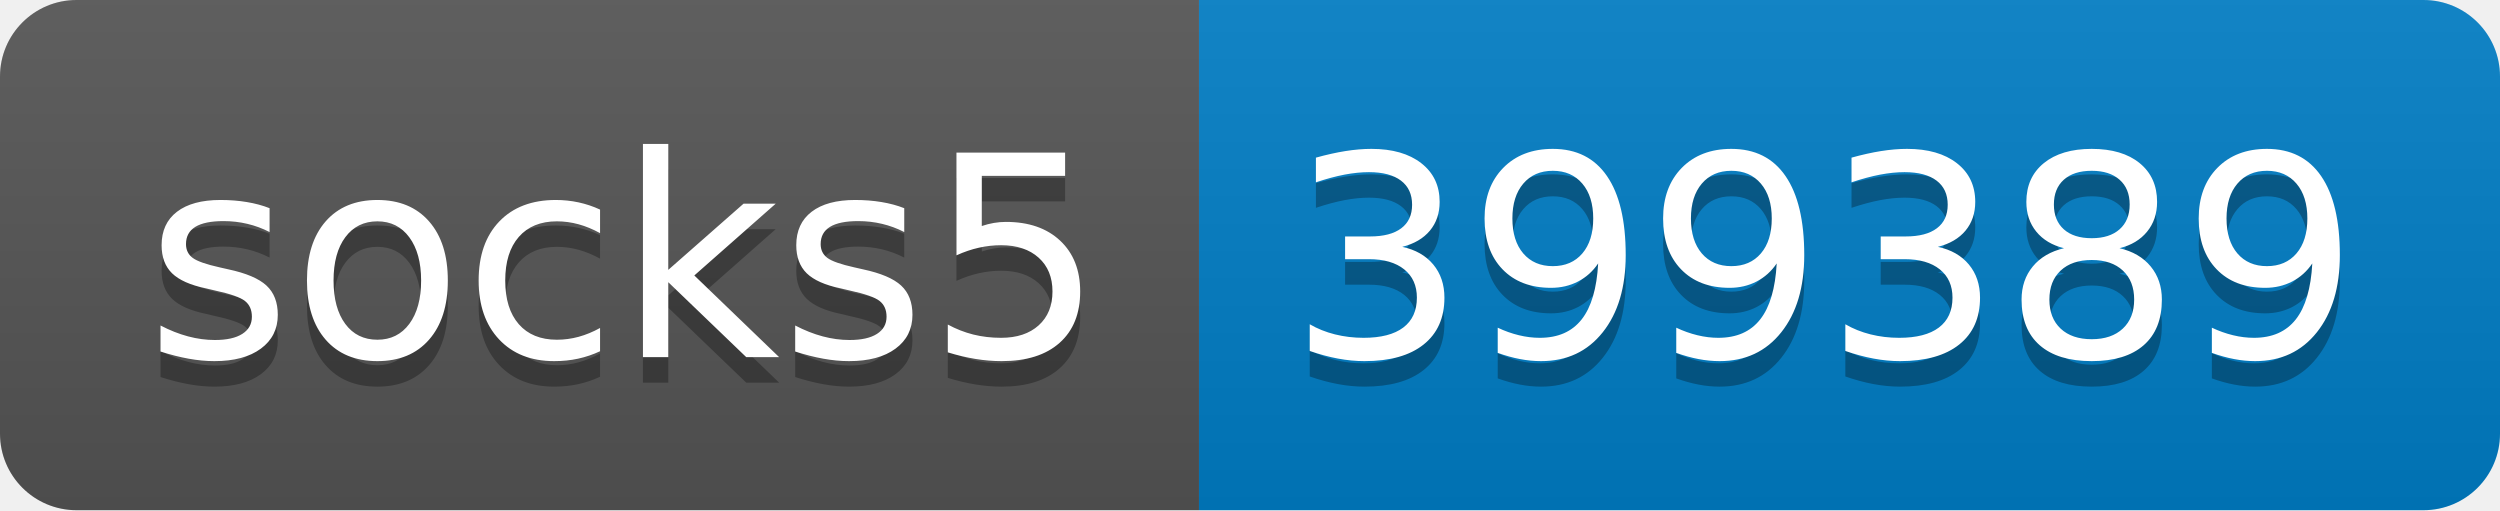
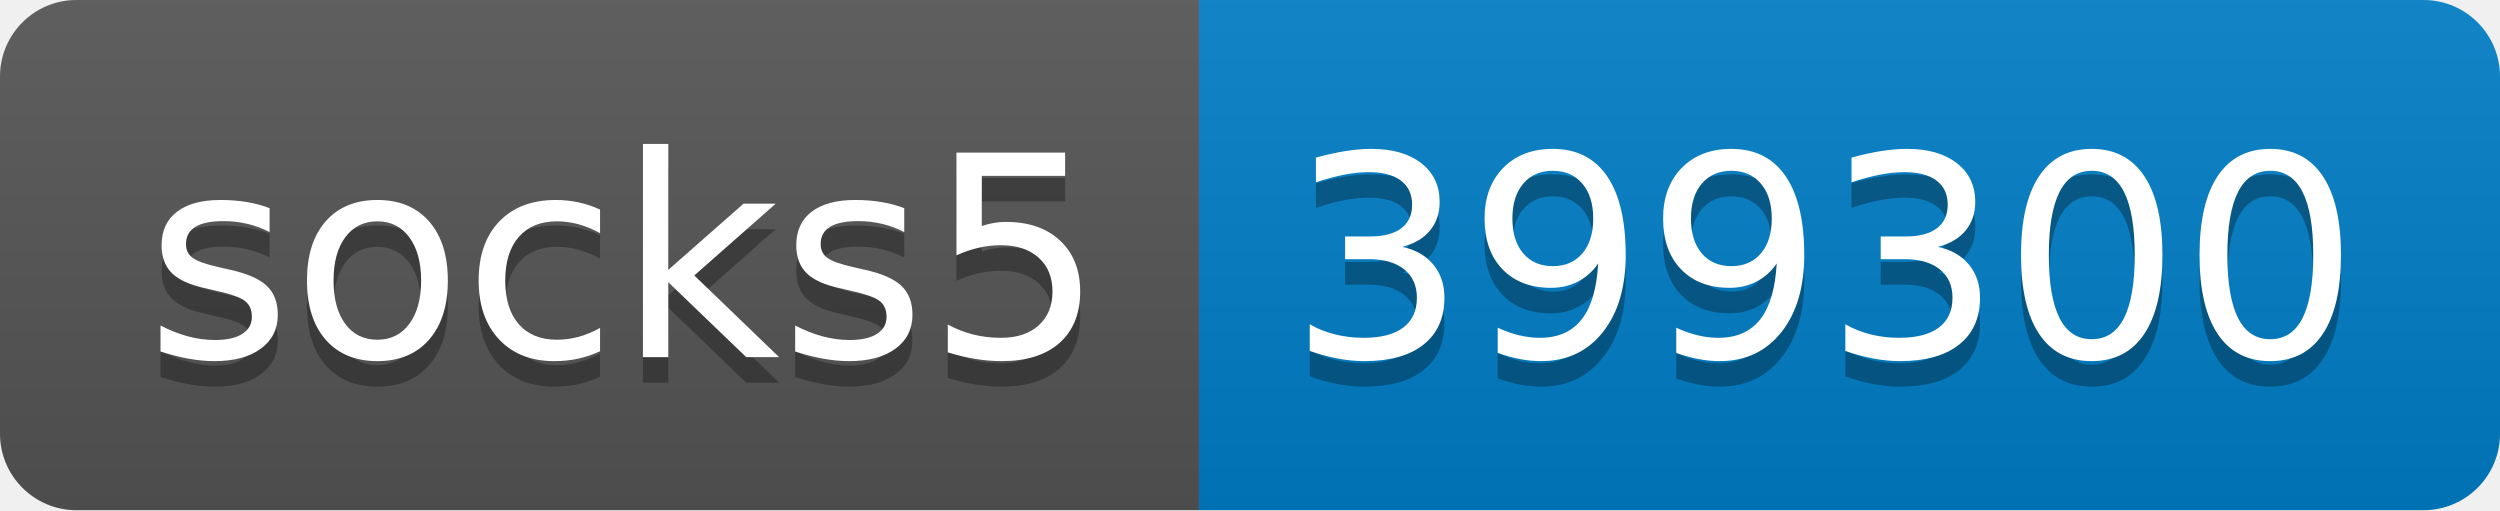
- <svg xmlns="http://www.w3.org/2000/svg" width="98" height="20" role="img" aria-label="socks5: 399389">
+ <svg xmlns="http://www.w3.org/2000/svg" width="98" height="20" role="img" aria-label="socks5: 399300">
  <linearGradient id="s" x2="0" y2="100%">
    <stop offset="0" stop-color="#bbb" stop-opacity=".1" />
    <stop offset="1" stop-opacity=".1" />
  </linearGradient>
  <clipPath id="r">
    <rect width="98" height="20" rx="3" fill="#fff" />
  </clipPath>
  <g clip-path="url(#r)">
    <rect width="47" height="20" fill="#555" />
    <rect x="47" width="51" height="20" fill="#007ec6" />
    <rect width="98" height="20" fill="url(#s)" />
  </g>
  <g fill="#fff" text-anchor="middle" font-family="Verdana,Geneva,DejaVu Sans,sans-serif" text-rendering="geometricPrecision" font-size="110">
    <text aria-hidden="true" x="245" y="150" fill="#010101" fill-opacity=".3" transform="scale(.1)" textLength="370">socks5</text>
    <text x="245" y="140" transform="scale(.1)" fill="#fff" textLength="370">socks5</text>
-     <text aria-hidden="true" x="715" y="150" fill="#010101" fill-opacity=".3" transform="scale(.1)" textLength="410">399389</text>
-     <text x="715" y="140" transform="scale(.1)" fill="#fff" textLength="410">399389</text>
+     <text aria-hidden="true" x="715" y="150" fill="#010101" fill-opacity=".3" transform="scale(.1)" textLength="410">399300</text>
+     <text x="715" y="140" transform="scale(.1)" fill="#fff" textLength="410">399300</text>
  </g>
</svg>
